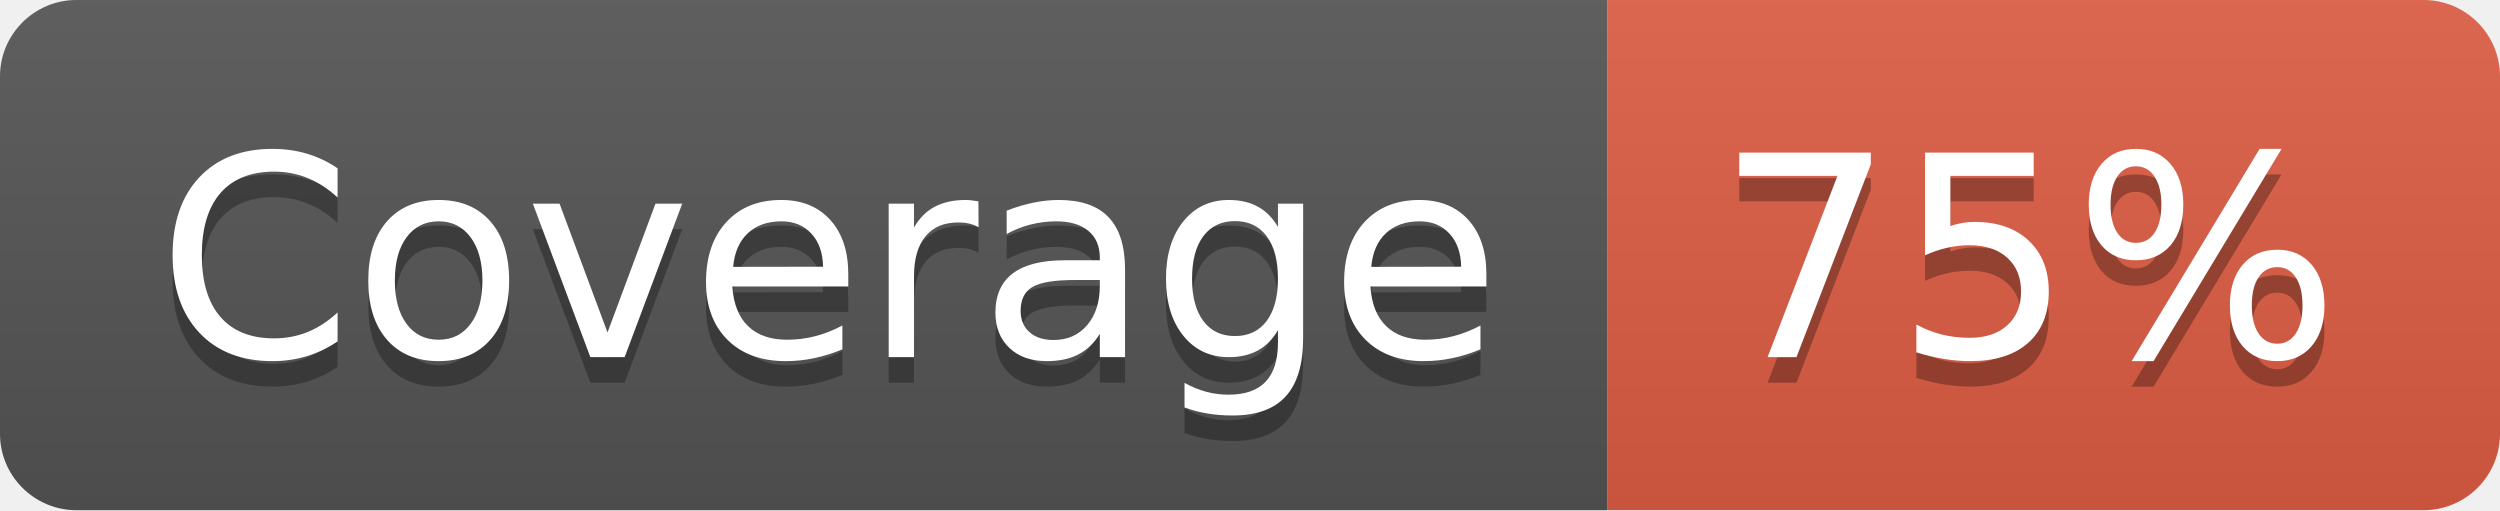
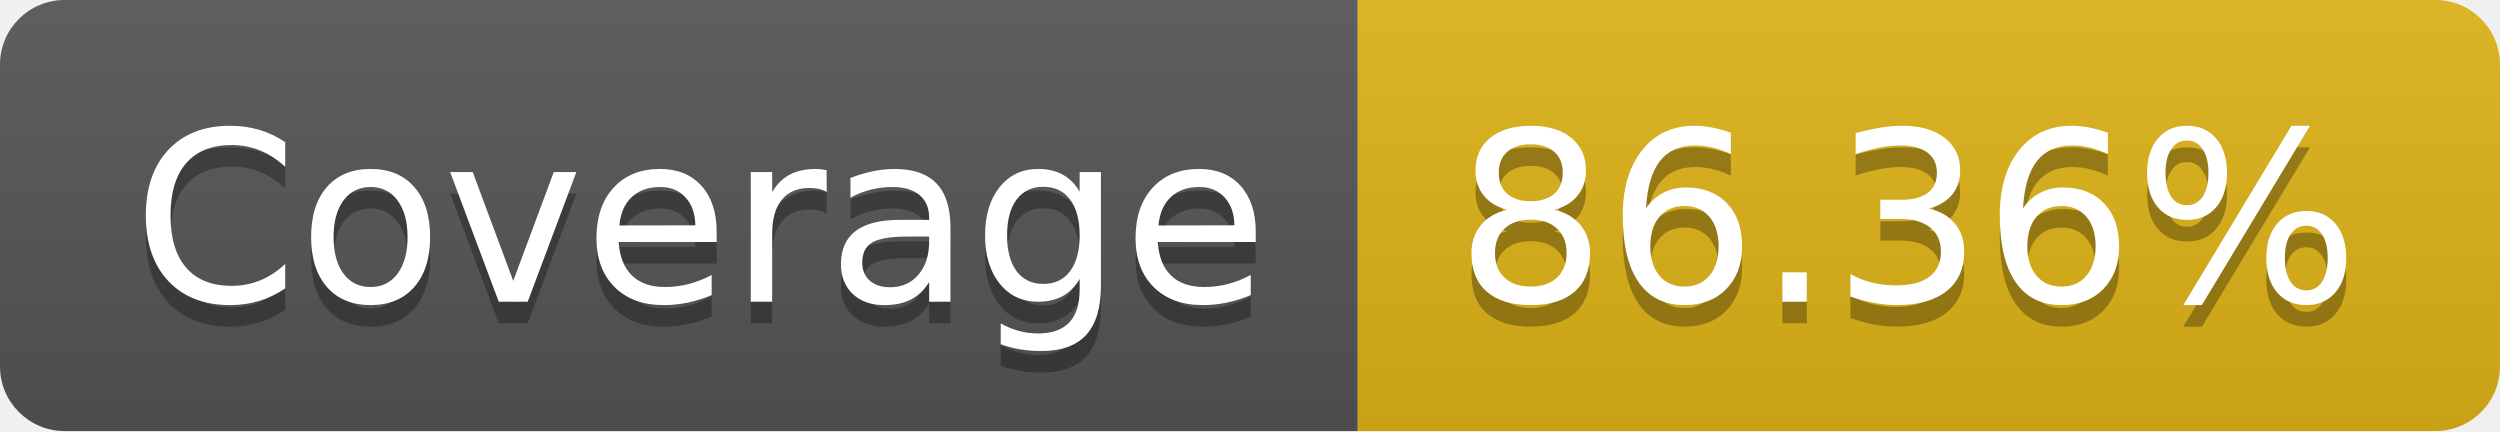
- <svg xmlns="http://www.w3.org/2000/svg" width="98" height="20" role="img" aria-label="Coverage: 75%">
+ <svg xmlns="http://www.w3.org/2000/svg" width="116" height="20" role="img" aria-label="Coverage: 86.36%">
  <linearGradient id="s" x2="0" y2="100%">
    <stop offset="0" stop-color="#bbb" stop-opacity=".1" />
    <stop offset="1" stop-opacity=".1" />
  </linearGradient>
  <clipPath id="r">
-     <rect width="98" height="20" rx="3" fill="#fff" />
+     <rect width="116" height="20" rx="3" fill="#fff" />
  </clipPath>
  <g clip-path="url(#r)">
    <rect width="63" height="20" fill="#555" />
-     <rect x="63" width="35" height="20" fill="#e05d44" />
-     <rect width="98" height="20" fill="url(#s)" />
+     <rect x="63" width="53" height="20" fill="#dfb317" />
+     <rect width="116" height="20" fill="url(#s)" />
  </g>
  <g fill="#fff" text-anchor="middle" font-family="Verdana,Geneva,DejaVu Sans,sans-serif" text-rendering="geometricPrecision" font-size="110">
    <text aria-hidden="true" x="325" y="150" fill="#010101" fill-opacity=".3" transform="scale(.1)" textLength="530">Coverage</text>
    <text x="325" y="140" transform="scale(.1)" fill="#fff" textLength="530">Coverage</text>
-     <text aria-hidden="true" x="795" y="150" fill="#010101" fill-opacity=".3" transform="scale(.1)" textLength="250">75%</text>
-     <text x="795" y="140" transform="scale(.1)" fill="#fff" textLength="250">75%</text>
+     <text aria-hidden="true" x="885" y="150" fill="#010101" fill-opacity=".3" transform="scale(.1)" textLength="430">86.36%</text>
+     <text x="885" y="140" transform="scale(.1)" fill="#fff" textLength="430">86.36%</text>
  </g>
</svg>
